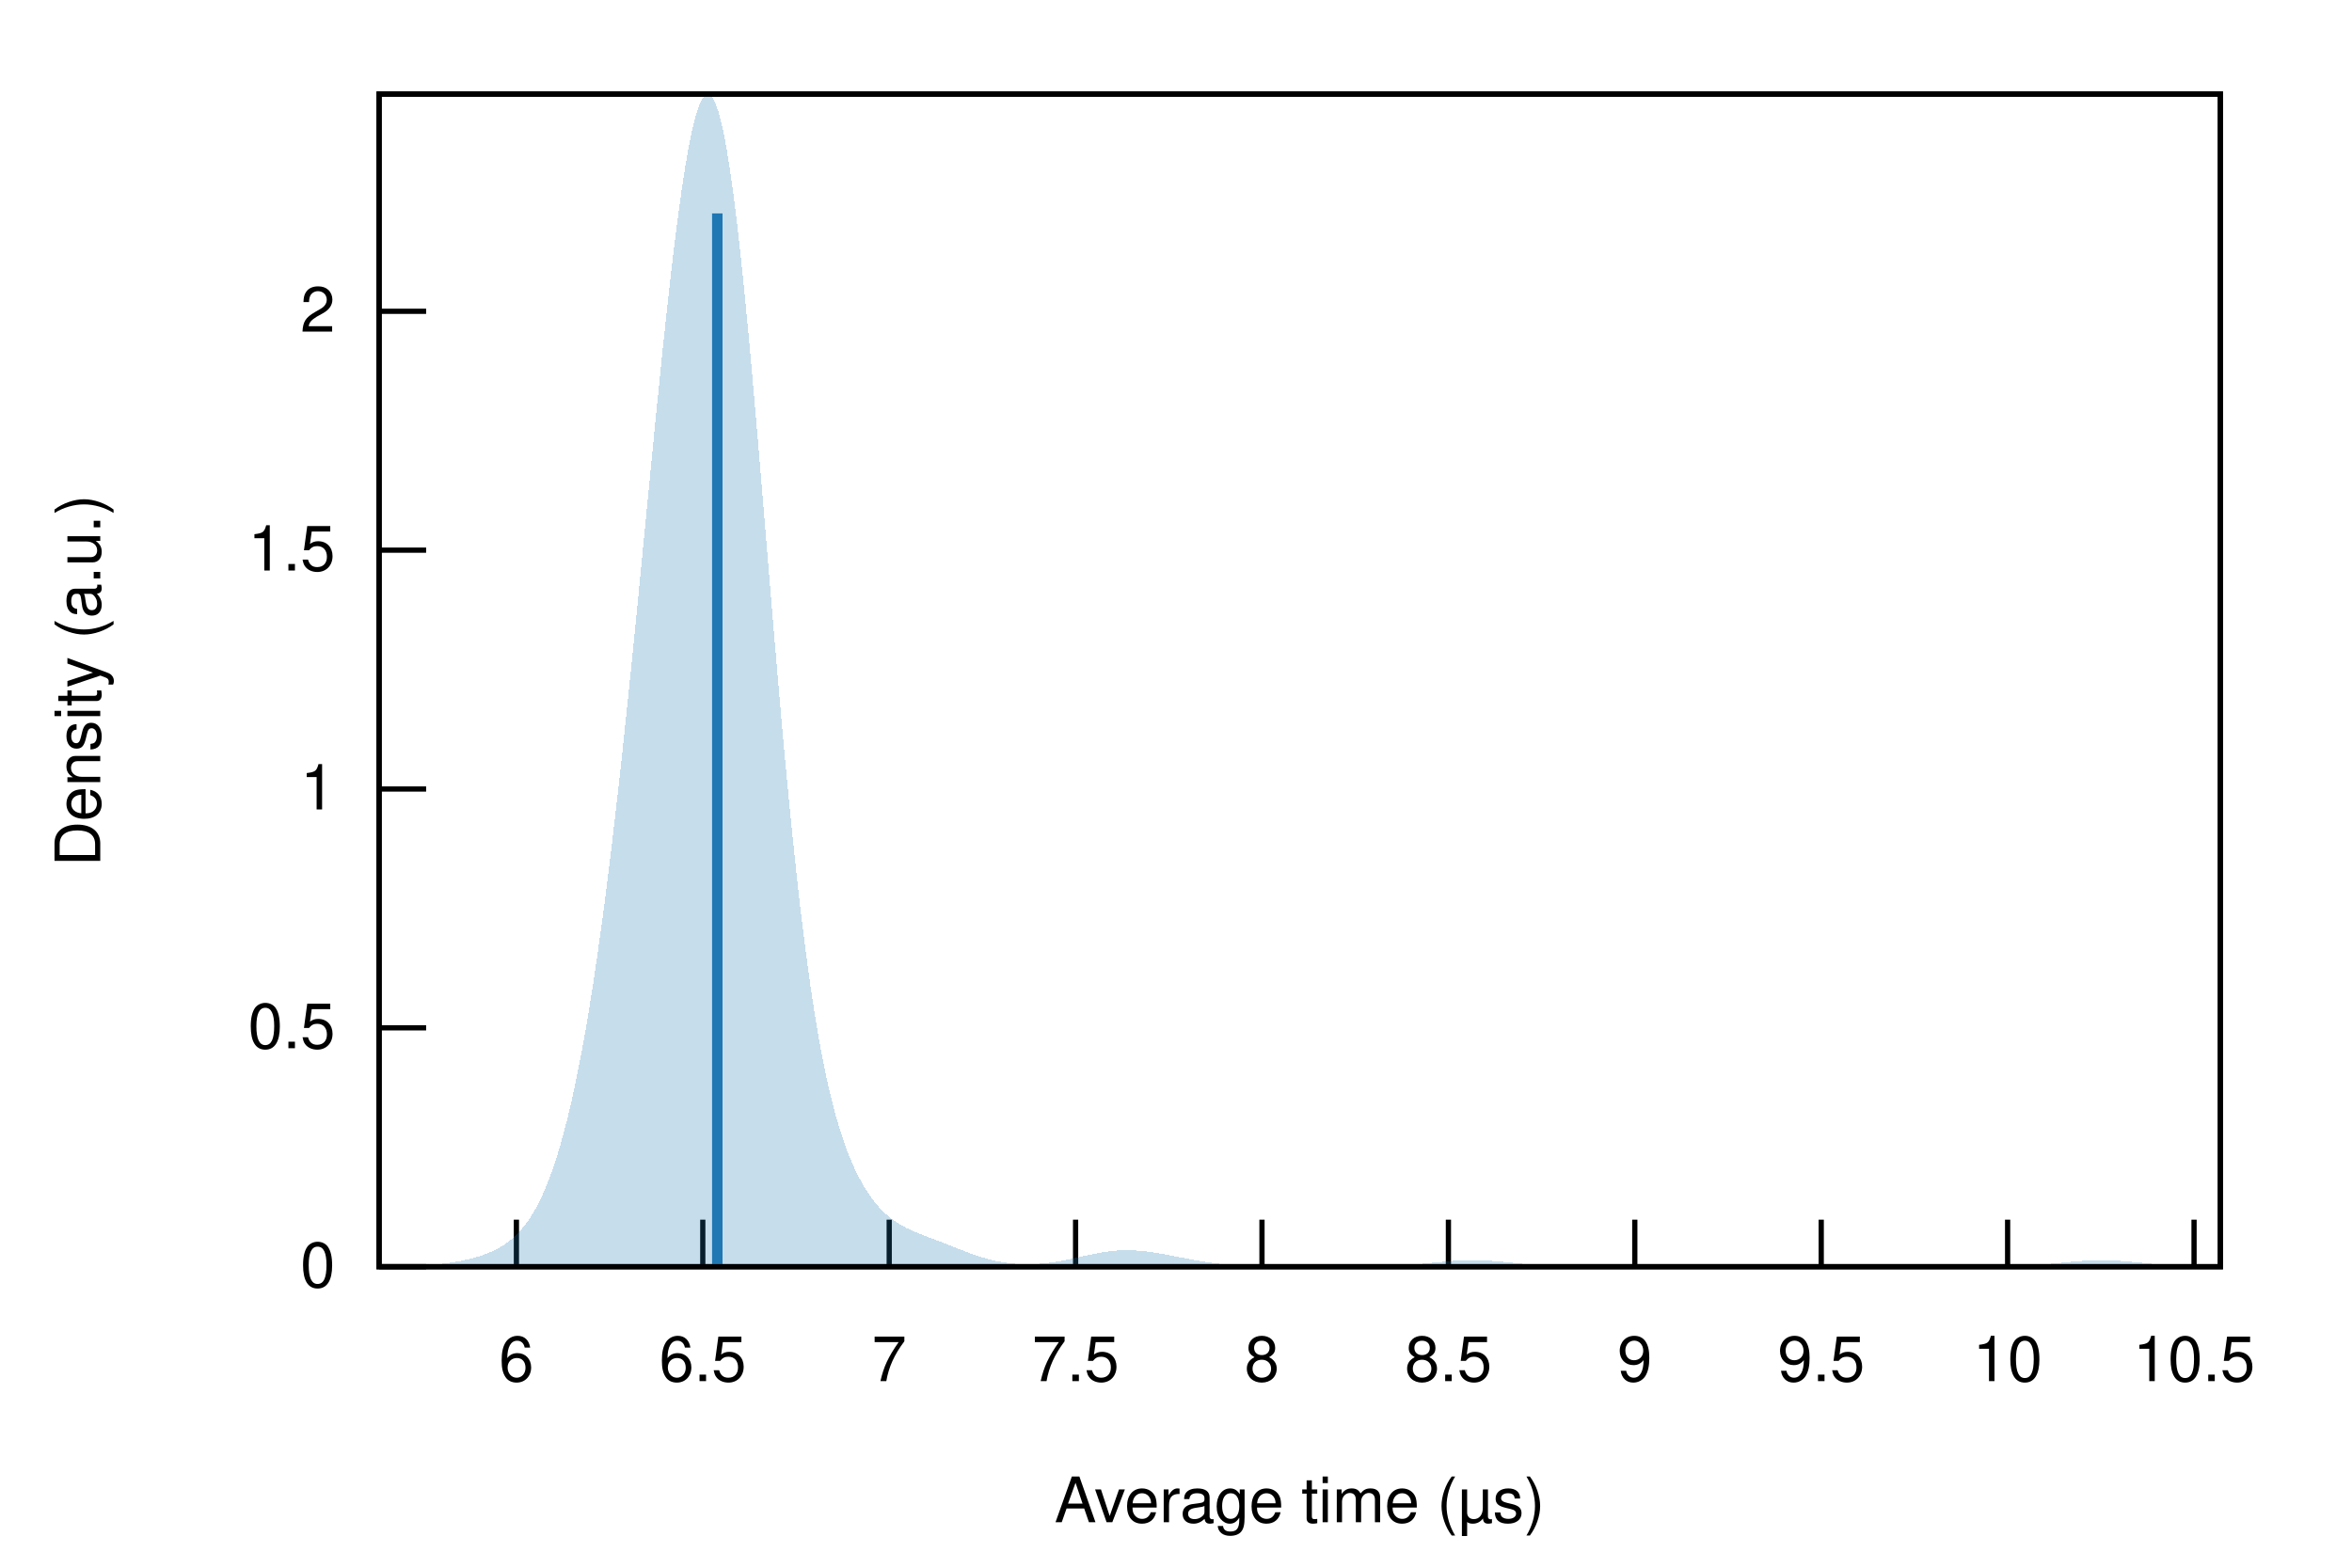
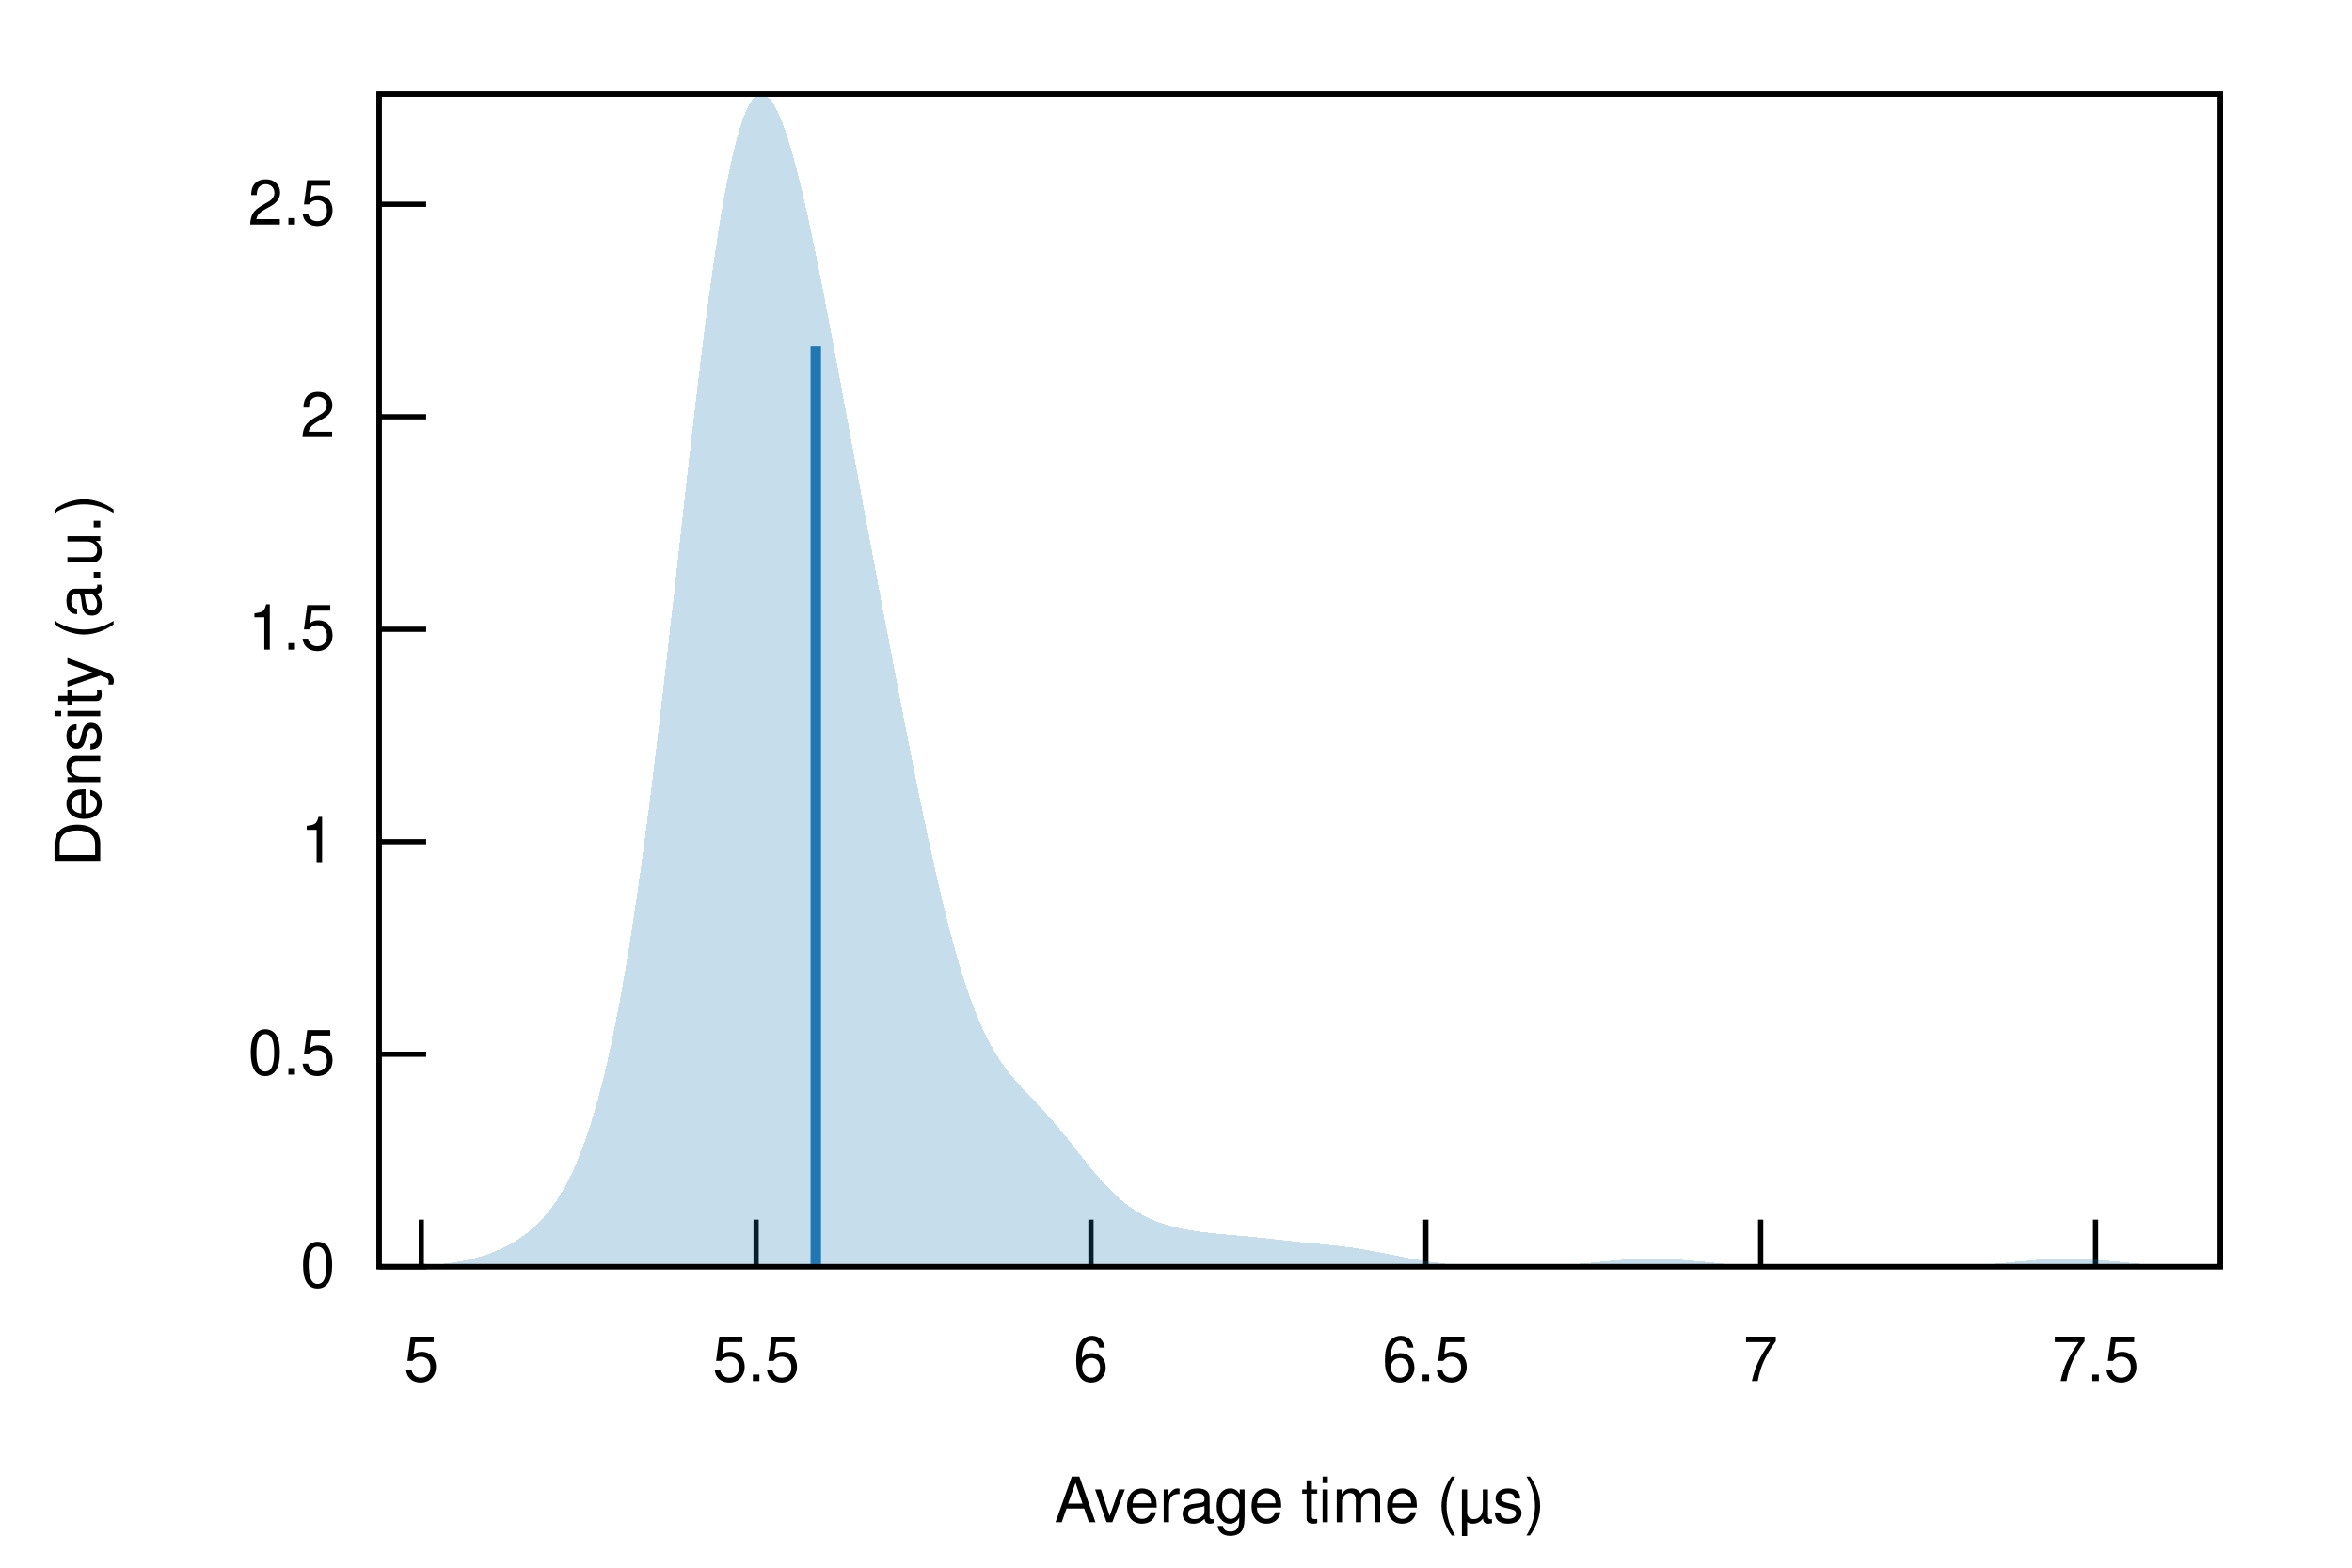
<svg xmlns="http://www.w3.org/2000/svg" xmlns:xlink="http://www.w3.org/1999/xlink" viewBox="0 0 450 300">
  <g id="gnuplot_canvas">
    <rect x="0" y="0" width="450" height="300" fill="none" />
    <defs>
      <circle id="gpDot" r="0.5" stroke-width="0.5" stroke="currentColor" />
      <path id="gpPt0" stroke-width="0.222" stroke="currentColor" d="M-1,0 h2 M0,-1 v2" />
      <path id="gpPt1" stroke-width="0.222" stroke="currentColor" d="M-1,-1 L1,1 M1,-1 L-1,1" />
      <path id="gpPt2" stroke-width="0.222" stroke="currentColor" d="M-1,0 L1,0 M0,-1 L0,1 M-1,-1 L1,1 M-1,1 L1,-1" />
      <rect id="gpPt3" stroke-width="0.222" stroke="currentColor" x="-1" y="-1" width="2" height="2" />
      <rect id="gpPt4" stroke-width="0.222" stroke="currentColor" fill="currentColor" x="-1" y="-1" width="2" height="2" />
      <circle id="gpPt5" stroke-width="0.222" stroke="currentColor" cx="0" cy="0" r="1" />
      <use xlink:href="#gpPt5" id="gpPt6" fill="currentColor" stroke="none" />
      <path id="gpPt7" stroke-width="0.222" stroke="currentColor" d="M0,-1.33 L-1.33,0.67 L1.33,0.67 z" />
      <use xlink:href="#gpPt7" id="gpPt8" fill="currentColor" stroke="none" />
      <use xlink:href="#gpPt7" id="gpPt9" stroke="currentColor" transform="rotate(180)" />
      <use xlink:href="#gpPt9" id="gpPt10" fill="currentColor" stroke="none" />
      <use xlink:href="#gpPt3" id="gpPt11" stroke="currentColor" transform="rotate(45)" />
      <use xlink:href="#gpPt11" id="gpPt12" fill="currentColor" stroke="none" />
      <path id="gpPt13" stroke-width="0.222" stroke="currentColor" d="M0,1.330 L1.265,0.411 L0.782,-1.067 L-0.782,-1.076 L-1.265,0.411 z" />
      <use xlink:href="#gpPt13" id="gpPt14" fill="currentColor" stroke="none" />
      <filter id="textbox" filterUnits="objectBoundingBox" x="0" y="0" height="1" width="1">
        <feFlood flood-color="white" flood-opacity="1" result="bgnd" />
        <feComposite in="SourceGraphic" in2="bgnd" operator="atop" />
      </filter>
      <filter id="greybox" filterUnits="objectBoundingBox" x="0" y="0" height="1" width="1">
        <feFlood flood-color="lightgrey" flood-opacity="1" result="grey" />
        <feComposite in="SourceGraphic" in2="grey" operator="atop" />
      </filter>
    </defs>
    <g fill="none" color="white" stroke="currentColor" stroke-width="1.00" stroke-linecap="butt" stroke-linejoin="miter">
</g>
    <g fill="none" color="black" stroke="currentColor" stroke-width="1.00" stroke-linecap="butt" stroke-linejoin="miter">
      <path stroke="black" d="M72.53,242.40 L81.53,242.40  " />
      <g transform="translate(64.14,246.30)" stroke="none" fill="black" font-family="Helvetica" font-size="12.00" text-anchor="end">
        <text>
          <tspan font-family="Helvetica"> 0</tspan>
        </text>
      </g>
    </g>
    <g fill="none" color="black" stroke="currentColor" stroke-width="1.00" stroke-linecap="butt" stroke-linejoin="miter">
-       <path stroke="black" d="M72.53,196.69 L81.53,196.69  " />
-       <g transform="translate(64.14,200.59)" stroke="none" fill="black" font-family="Helvetica" font-size="12.00" text-anchor="end">
+       <path stroke="black" d="M72.53,201.74 L81.53,201.74  " />
+       <g transform="translate(64.14,205.64)" stroke="none" fill="black" font-family="Helvetica" font-size="12.00" text-anchor="end">
        <text>
          <tspan font-family="Helvetica"> 0.5</tspan>
        </text>
      </g>
    </g>
    <g fill="none" color="black" stroke="currentColor" stroke-width="1.00" stroke-linecap="butt" stroke-linejoin="miter">
-       <path stroke="black" d="M72.53,150.99 L81.53,150.99  " />
-       <g transform="translate(64.14,154.89)" stroke="none" fill="black" font-family="Helvetica" font-size="12.00" text-anchor="end">
+       <path stroke="black" d="M72.53,161.08 L81.53,161.08  " />
+       <g transform="translate(64.14,164.98)" stroke="none" fill="black" font-family="Helvetica" font-size="12.00" text-anchor="end">
        <text>
          <tspan font-family="Helvetica"> 1</tspan>
        </text>
      </g>
    </g>
    <g fill="none" color="black" stroke="currentColor" stroke-width="1.00" stroke-linecap="butt" stroke-linejoin="miter">
-       <path stroke="black" d="M72.53,105.28 L81.53,105.28  " />
-       <g transform="translate(64.14,109.18)" stroke="none" fill="black" font-family="Helvetica" font-size="12.00" text-anchor="end">
+       <path stroke="black" d="M72.53,120.42 L81.53,120.42  " />
+       <g transform="translate(64.14,124.32)" stroke="none" fill="black" font-family="Helvetica" font-size="12.00" text-anchor="end">
        <text>
          <tspan font-family="Helvetica"> 1.5</tspan>
        </text>
      </g>
    </g>
    <g fill="none" color="black" stroke="currentColor" stroke-width="1.00" stroke-linecap="butt" stroke-linejoin="miter">
-       <path stroke="black" d="M72.53,59.57 L81.53,59.57  " />
-       <g transform="translate(64.14,63.47)" stroke="none" fill="black" font-family="Helvetica" font-size="12.00" text-anchor="end">
+       <path stroke="black" d="M72.53,79.75 L81.53,79.75  " />
+       <g transform="translate(64.14,83.65)" stroke="none" fill="black" font-family="Helvetica" font-size="12.00" text-anchor="end">
        <text>
          <tspan font-family="Helvetica"> 2</tspan>
        </text>
      </g>
    </g>
    <g fill="none" color="black" stroke="currentColor" stroke-width="1.00" stroke-linecap="butt" stroke-linejoin="miter">
-       <path stroke="black" d="M98.80,242.40 L98.80,233.40  " />
-       <g transform="translate(98.80,264.30)" stroke="none" fill="black" font-family="Helvetica" font-size="12.00" text-anchor="middle">
+       <path stroke="black" d="M72.53,39.09 L81.53,39.09  " />
+       <g transform="translate(64.14,42.99)" stroke="none" fill="black" font-family="Helvetica" font-size="12.00" text-anchor="end">
+         <text>
+           <tspan font-family="Helvetica"> 2.5</tspan>
+         </text>
+       </g>
+     </g>
+     <g fill="none" color="black" stroke="currentColor" stroke-width="1.00" stroke-linecap="butt" stroke-linejoin="miter">
+       <path stroke="black" d="M80.60,242.40 L80.60,233.40  " />
+       <g transform="translate(80.60,264.30)" stroke="none" fill="black" font-family="Helvetica" font-size="12.00" text-anchor="middle">
+         <text>
+           <tspan font-family="Helvetica"> 5</tspan>
+         </text>
+       </g>
+     </g>
+     <g fill="none" color="black" stroke="currentColor" stroke-width="1.00" stroke-linecap="butt" stroke-linejoin="miter">
+       <path stroke="black" d="M144.66,242.40 L144.66,233.40  " />
+       <g transform="translate(144.66,264.30)" stroke="none" fill="black" font-family="Helvetica" font-size="12.00" text-anchor="middle">
+         <text>
+           <tspan font-family="Helvetica"> 5.5</tspan>
+         </text>
+       </g>
+     </g>
+     <g fill="none" color="black" stroke="currentColor" stroke-width="1.00" stroke-linecap="butt" stroke-linejoin="miter">
+       <path stroke="black" d="M208.73,242.40 L208.73,233.40  " />
+       <g transform="translate(208.73,264.30)" stroke="none" fill="black" font-family="Helvetica" font-size="12.00" text-anchor="middle">
        <text>
          <tspan font-family="Helvetica"> 6</tspan>
        </text>
      </g>
    </g>
    <g fill="none" color="black" stroke="currentColor" stroke-width="1.00" stroke-linecap="butt" stroke-linejoin="miter">
-       <path stroke="black" d="M134.46,242.40 L134.46,233.40  " />
-       <g transform="translate(134.46,264.30)" stroke="none" fill="black" font-family="Helvetica" font-size="12.00" text-anchor="middle">
+       <path stroke="black" d="M272.80,242.40 L272.80,233.40  " />
+       <g transform="translate(272.80,264.30)" stroke="none" fill="black" font-family="Helvetica" font-size="12.00" text-anchor="middle">
        <text>
          <tspan font-family="Helvetica"> 6.5</tspan>
        </text>
      </g>
    </g>
    <g fill="none" color="black" stroke="currentColor" stroke-width="1.00" stroke-linecap="butt" stroke-linejoin="miter">
-       <path stroke="black" d="M170.13,242.40 L170.13,233.40  " />
-       <g transform="translate(170.13,264.30)" stroke="none" fill="black" font-family="Helvetica" font-size="12.00" text-anchor="middle">
+       <path stroke="black" d="M336.86,242.40 L336.86,233.40  " />
+       <g transform="translate(336.86,264.30)" stroke="none" fill="black" font-family="Helvetica" font-size="12.00" text-anchor="middle">
        <text>
          <tspan font-family="Helvetica"> 7</tspan>
        </text>
      </g>
    </g>
    <g fill="none" color="black" stroke="currentColor" stroke-width="1.00" stroke-linecap="butt" stroke-linejoin="miter">
-       <path stroke="black" d="M205.79,242.40 L205.79,233.40  " />
-       <g transform="translate(205.79,264.30)" stroke="none" fill="black" font-family="Helvetica" font-size="12.00" text-anchor="middle">
+       <path stroke="black" d="M400.93,242.40 L400.93,233.40  " />
+       <g transform="translate(400.93,264.30)" stroke="none" fill="black" font-family="Helvetica" font-size="12.00" text-anchor="middle">
        <text>
          <tspan font-family="Helvetica"> 7.5</tspan>
-         </text>
-       </g>
-     </g>
-     <g fill="none" color="black" stroke="currentColor" stroke-width="1.00" stroke-linecap="butt" stroke-linejoin="miter">
-       <path stroke="black" d="M241.45,242.40 L241.45,233.40  " />
-       <g transform="translate(241.45,264.30)" stroke="none" fill="black" font-family="Helvetica" font-size="12.00" text-anchor="middle">
-         <text>
-           <tspan font-family="Helvetica"> 8</tspan>
-         </text>
-       </g>
-     </g>
-     <g fill="none" color="black" stroke="currentColor" stroke-width="1.00" stroke-linecap="butt" stroke-linejoin="miter">
-       <path stroke="black" d="M277.12,242.40 L277.12,233.40  " />
-       <g transform="translate(277.12,264.30)" stroke="none" fill="black" font-family="Helvetica" font-size="12.00" text-anchor="middle">
-         <text>
-           <tspan font-family="Helvetica"> 8.5</tspan>
-         </text>
-       </g>
-     </g>
-     <g fill="none" color="black" stroke="currentColor" stroke-width="1.00" stroke-linecap="butt" stroke-linejoin="miter">
-       <path stroke="black" d="M312.78,242.40 L312.78,233.40  " />
-       <g transform="translate(312.78,264.30)" stroke="none" fill="black" font-family="Helvetica" font-size="12.00" text-anchor="middle">
-         <text>
-           <tspan font-family="Helvetica"> 9</tspan>
-         </text>
-       </g>
-     </g>
-     <g fill="none" color="black" stroke="currentColor" stroke-width="1.00" stroke-linecap="butt" stroke-linejoin="miter">
-       <path stroke="black" d="M348.45,242.40 L348.45,233.40  " />
-       <g transform="translate(348.45,264.30)" stroke="none" fill="black" font-family="Helvetica" font-size="12.00" text-anchor="middle">
-         <text>
-           <tspan font-family="Helvetica"> 9.5</tspan>
-         </text>
-       </g>
-     </g>
-     <g fill="none" color="black" stroke="currentColor" stroke-width="1.00" stroke-linecap="butt" stroke-linejoin="miter">
-       <path stroke="black" d="M384.11,242.40 L384.11,233.40  " />
-       <g transform="translate(384.11,264.30)" stroke="none" fill="black" font-family="Helvetica" font-size="12.00" text-anchor="middle">
-         <text>
-           <tspan font-family="Helvetica"> 10</tspan>
-         </text>
-       </g>
-     </g>
-     <g fill="none" color="black" stroke="currentColor" stroke-width="1.00" stroke-linecap="butt" stroke-linejoin="miter">
-       <path stroke="black" d="M419.78,242.40 L419.78,233.40  " />
-       <g transform="translate(419.78,264.30)" stroke="none" fill="black" font-family="Helvetica" font-size="12.00" text-anchor="middle">
-         <text>
-           <tspan font-family="Helvetica"> 10.5</tspan>
        </text>
      </g>
    </g>
    <g fill="none" color="black" stroke="currentColor" stroke-width="1.00" stroke-linecap="butt" stroke-linejoin="miter">
</g>
    <g fill="none" color="black" stroke="currentColor" stroke-width="1.00" stroke-linecap="butt" stroke-linejoin="miter">
      <path stroke="black" d="M72.53,18.01 L72.53,242.40 L424.82,242.40 L424.82,18.01 L72.53,18.01 Z  " />
    </g>
    <g fill="none" color="black" stroke="currentColor" stroke-width="1.00" stroke-linecap="butt" stroke-linejoin="miter">
</g>
    <g id="gnuplot_plot_1">
      <g fill="none" color="black" stroke="currentColor" stroke-width="1.00" stroke-linecap="butt" stroke-linejoin="miter">
        <g stroke="none" shape-rendering="crispEdges">
-           <polygon fill="rgb( 31, 120, 180)" fill-opacity="0.25" points="72.53,242.39 73.24,242.38 73.94,242.38 74.65,242.37 75.35,242.36 76.06,242.35 76.77,242.33 77.47,242.32 78.18,242.29 78.88,242.27 79.59,242.24 80.30,242.21 81.00,242.16 81.71,242.12 82.41,242.06 83.12,242.00 83.83,241.93 84.53,241.85 85.24,241.76 85.94,241.67 86.65,241.56 87.36,241.44 88.06,241.31 88.77,241.16 89.47,241.00 90.18,240.83 90.89,240.64 91.59,240.43 92.30,240.20 93.00,239.94 93.71,239.66 94.42,239.34 95.12,238.99 95.83,238.59 96.53,238.14 97.24,237.64 97.95,237.07 98.65,236.43 99.36,235.71 100.06,234.90 100.77,233.99 101.48,232.96 102.18,231.81 102.89,230.53 103.59,229.10 104.30,227.52 105.01,225.77 105.71,223.84 106.42,221.72 107.12,219.41 107.83,216.89 108.54,214.15 109.24,211.19 109.95,207.99 110.65,204.55 111.36,200.87 112.07,196.93 112.77,192.73 113.48,188.27 114.18,183.55 114.89,178.57 115.60,173.33 116.30,167.82 117.01,162.07 117.71,156.08 118.42,149.85 119.13,143.40 119.83,136.76 120.54,129.94 121.24,122.97 121.95,115.87 122.66,108.68 123.36,101.43 124.07,94.17 124.77,86.94 125.48,79.79 126.19,72.76 126.89,65.91 127.60,59.30 128.30,52.98 129.01,47.00 129.72,41.44 130.42,36.34 131.13,31.77 131.83,27.77 132.54,24.39 133.25,21.69 133.95,19.71 134.66,18.47 135.36,18.01 136.07,18.35 136.78,19.49 137.48,21.44 138.19,24.20 138.89,27.73 139.60,32.02 140.31,37.02 141.01,42.70 141.72,48.98 142.42,55.82 143.13,63.13 143.84,70.84 144.54,78.88 145.25,87.16 145.95,95.59 146.66,104.10 147.37,112.60 148.07,121.02 148.78,129.30 149.48,137.35 150.19,145.14 150.90,152.61 151.60,159.72 152.31,166.44 153.01,172.76 153.72,178.65 154.43,184.12 155.13,189.17 155.84,193.80 156.54,198.04 157.25,201.91 157.96,205.42 158.66,208.60 159.37,211.48 160.07,214.09 160.78,216.44 161.48,218.57 162.19,220.50 162.90,222.24 163.60,223.82 164.31,225.25 165.01,226.55 165.72,227.72 166.43,228.79 167.13,229.75 167.84,230.62 168.54,231.40 169.25,232.10 169.96,232.73 170.66,233.29 171.37,233.79 172.07,234.25 172.78,234.65 173.49,235.02 174.19,235.36 174.90,235.67 175.60,235.96 176.31,236.24 177.02,236.51 177.72,236.78 178.43,237.05 179.13,237.32 179.84,237.59 180.55,237.86 181.25,238.14 181.96,238.42 182.66,238.70 183.37,238.98 184.08,239.25 184.78,239.52 185.49,239.79 186.19,240.04 186.90,240.28 187.61,240.51 188.31,240.73 189.02,240.92 189.72,241.10 190.43,241.27 191.14,241.41 191.84,241.54 192.55,241.65 193.25,241.74 193.96,241.81 194.67,241.86 195.37,241.90 196.08,241.92 196.78,241.92 197.49,241.91 198.20,241.88 198.90,241.83 199.61,241.77 200.31,241.70 201.02,241.61 201.73,241.50 202.43,241.39 203.14,241.26 203.84,241.13 204.55,240.98 205.26,240.83 205.96,240.67 206.67,240.52 207.37,240.36 208.08,240.20 208.79,240.05 209.49,239.91 210.20,239.77 210.90,239.65 211.61,239.54 212.32,239.45 213.02,239.37 213.73,239.31 214.43,239.27 215.14,239.25 215.85,239.24 216.55,239.26 217.26,239.29 217.96,239.34 218.67,239.41 219.38,239.48 220.08,239.58 220.79,239.68 221.49,239.79 222.20,239.91 222.91,240.04 223.61,240.18 224.32,240.31 225.02,240.45 225.73,240.59 226.44,240.73 227.14,240.86 227.85,241.00 228.55,241.13 229.26,241.25 229.97,241.37 230.67,241.48 231.38,241.59 232.08,241.69 232.79,241.78 233.50,241.86 234.20,241.94 234.91,242.00 235.61,242.06 236.32,242.12 237.03,242.16 237.73,242.20 238.44,242.24 239.14,242.27 239.85,242.29 240.56,242.31 241.26,242.33 241.97,242.35 242.67,242.36 243.38,242.37 244.09,242.37 244.79,242.38 245.50,242.39 246.20,242.39 246.91,242.39 247.62,242.39 248.32,242.40 249.03,242.40 249.73,242.40 250.44,242.40 251.15,242.40 251.85,242.40 252.56,242.40 253.26,242.40 253.97,242.40 254.68,242.40 255.38,242.40 256.09,242.40 256.79,242.39 257.50,242.39 258.21,242.39 258.91,242.39 259.62,242.38 260.32,242.38 261.03,242.37 261.74,242.36 262.44,242.35 263.15,242.34 263.85,242.32 264.56,242.30 265.27,242.28 265.97,242.25 266.68,242.22 267.38,242.19 268.09,242.15 268.80,242.10 269.50,242.06 270.21,242.00 270.91,241.94 271.62,241.88 272.33,241.81 273.03,241.75 273.74,241.68 274.44,241.61 275.15,241.54 275.86,241.47 276.56,241.40 277.27,241.34 277.97,241.29 278.68,241.24 279.39,241.20 280.09,241.17 280.80,241.15 281.50,241.14 282.21,241.15 282.92,241.16 283.62,241.18 284.33,241.22 285.03,241.26 285.74,241.31 286.45,241.37 287.15,241.43 287.86,241.49 288.56,241.56 289.27,241.63 289.98,241.71 290.68,241.77 291.39,241.84 292.09,241.91 292.80,241.97 293.51,242.02 294.21,242.08 294.92,242.12 295.62,242.17 296.33,242.20 297.04,242.24 297.74,242.26 298.45,242.29 299.15,242.31 299.86,242.33 300.57,242.34 301.27,242.35 301.98,242.36 302.68,242.37 303.39,242.38 304.10,242.38 304.80,242.39 305.51,242.39 306.21,242.39 306.92,242.39 307.63,242.40 308.33,242.40 309.04,242.40 309.74,242.40 310.45,242.40 311.16,242.40 311.86,242.40 312.57,242.40 313.27,242.40 313.98,242.40 314.69,242.40 315.39,242.40 316.10,242.40 316.80,242.40 317.51,242.40 318.22,242.40 318.92,242.40 319.63,242.40 320.33,242.40 321.04,242.40 321.75,242.40 322.45,242.40 323.16,242.40 323.86,242.40 324.57,242.40 325.28,242.40 325.98,242.40 326.69,242.40 327.39,242.40 328.10,242.40 328.81,242.40 329.51,242.40 330.22,242.40 330.92,242.40 331.63,242.40 332.34,242.40 333.04,242.40 333.75,242.40 334.45,242.40 335.16,242.40 335.87,242.40 336.57,242.40 337.28,242.40 337.98,242.40 338.69,242.40 339.39,242.40 340.10,242.40 340.81,242.40 341.51,242.40 342.22,242.40 342.92,242.40 343.63,242.40 344.34,242.40 345.04,242.40 345.75,242.40 346.45,242.40 347.16,242.40 347.87,242.40 348.57,242.40 349.28,242.40 349.98,242.40 350.69,242.40 351.40,242.40 352.10,242.40 352.81,242.40 353.51,242.40 354.22,242.40 354.93,242.40 355.63,242.40 356.34,242.40 357.04,242.40 357.75,242.40 358.46,242.40 359.16,242.40 359.87,242.40 360.57,242.40 361.28,242.40 361.99,242.40 362.69,242.40 363.40,242.40 364.10,242.40 364.81,242.40 365.52,242.40 366.22,242.40 366.93,242.40 367.63,242.40 368.34,242.40 369.05,242.40 369.75,242.40 370.46,242.40 371.16,242.40 371.87,242.40 372.58,242.40 373.28,242.40 373.99,242.40 374.69,242.40 375.40,242.40 376.11,242.40 376.81,242.39 377.52,242.39 378.22,242.39 378.93,242.39 379.64,242.38 380.34,242.38 381.05,242.37 381.75,242.36 382.46,242.35 383.17,242.34 383.87,242.33 384.58,242.31 385.28,242.29 385.99,242.27 386.70,242.24 387.40,242.20 388.11,242.17 388.81,242.12 389.52,242.08 390.23,242.03 390.93,241.97 391.64,241.91 392.34,241.84 393.05,241.78 393.76,241.71 394.46,241.64 395.17,241.57 395.87,241.50 396.58,241.43 397.29,241.37 397.99,241.31 398.70,241.26 399.40,241.22 400.11,241.18 400.82,241.16 401.52,241.15 402.23,241.14 402.93,241.15 403.64,241.17 404.35,241.20 405.05,241.24 405.76,241.29 406.46,241.34 407.17,241.40 407.88,241.47 408.58,241.53 409.29,241.60 409.99,241.67 410.70,241.74 411.41,241.81 412.11,241.88 412.82,241.94 413.52,242.00 414.23,242.05 414.94,242.10 415.64,242.15 416.35,242.19 417.05,242.22 417.76,242.25 418.47,242.28 419.17,242.30 419.88,242.32 420.58,242.34 421.29,242.35 422.00,242.36 422.70,242.37 423.41,242.38 424.11,242.38 424.82,242.39 424.82,242.40 424.11,242.40 423.41,242.40 422.70,242.40 422.00,242.40 421.29,242.40 420.58,242.40 419.88,242.40 419.17,242.40 418.47,242.40 417.76,242.40 417.05,242.40 416.35,242.40 415.64,242.40 414.94,242.40 414.23,242.40 413.52,242.40 412.82,242.40 412.11,242.40 411.41,242.40 410.70,242.40 409.99,242.40 409.29,242.40 408.58,242.40 407.88,242.40 407.17,242.40 406.46,242.40 405.76,242.40 405.05,242.40 404.35,242.40 403.64,242.40 402.93,242.40 402.23,242.40 401.52,242.40 400.82,242.40 400.11,242.40 399.40,242.40 398.70,242.40 397.99,242.40 397.29,242.40 396.58,242.40 395.87,242.40 395.17,242.40 394.46,242.40 393.76,242.40 393.05,242.40 392.34,242.40 391.64,242.40 390.93,242.40 390.23,242.40 389.52,242.40 388.81,242.40 388.11,242.40 387.40,242.40 386.70,242.40 385.99,242.40 385.28,242.40 384.58,242.40 383.87,242.40 383.17,242.40 382.46,242.40 381.75,242.40 381.05,242.40 380.34,242.40 379.64,242.40 378.93,242.40 378.22,242.40 377.52,242.40 376.81,242.40 376.11,242.40 375.40,242.40 374.69,242.40 373.99,242.40 373.28,242.40 372.58,242.40 371.87,242.40 371.16,242.40 370.46,242.40 369.75,242.40 369.05,242.40 368.34,242.40 367.63,242.40 366.93,242.40 366.22,242.40 365.52,242.40 364.81,242.40 364.10,242.40 363.40,242.40 362.69,242.40 361.99,242.40 361.28,242.40 360.57,242.40 359.87,242.40 359.16,242.40 358.46,242.40 357.75,242.40 357.04,242.40 356.34,242.40 355.63,242.40 354.93,242.40 354.22,242.40 353.51,242.40 352.81,242.40 352.10,242.40 351.40,242.40 350.69,242.40 349.98,242.40 349.28,242.40 348.57,242.40 347.87,242.40 347.16,242.40 346.45,242.40 345.75,242.40 345.04,242.40 344.34,242.40 343.63,242.40 342.92,242.40 342.22,242.40 341.51,242.40 340.81,242.40 340.10,242.40 339.39,242.40 338.69,242.40 337.98,242.40 337.28,242.40 336.57,242.40 335.87,242.40 335.16,242.40 334.45,242.40 333.75,242.40 333.04,242.40 332.34,242.40 331.63,242.40 330.92,242.40 330.22,242.40 329.51,242.40 328.81,242.40 328.10,242.40 327.39,242.40 326.69,242.40 325.98,242.40 325.28,242.40 324.57,242.40 323.86,242.40 323.16,242.40 322.45,242.40 321.75,242.40 321.04,242.40 320.33,242.40 319.63,242.40 318.92,242.40 318.22,242.40 317.51,242.40 316.80,242.40 316.10,242.40 315.39,242.40 314.69,242.40 313.98,242.40 313.27,242.40 312.57,242.40 311.86,242.40 311.16,242.40 310.45,242.40 309.74,242.40 309.04,242.40 308.33,242.40 307.63,242.40 306.92,242.40 306.21,242.40 305.51,242.40 304.80,242.40 304.10,242.40 303.39,242.40 302.68,242.40 301.98,242.40 301.27,242.40 300.57,242.40 299.86,242.40 299.15,242.40 298.45,242.40 297.74,242.40 297.04,242.40 296.33,242.40 295.62,242.40 294.92,242.40 294.21,242.40 293.51,242.40 292.80,242.40 292.09,242.40 291.39,242.40 290.68,242.40 289.98,242.40 289.27,242.40 288.56,242.40 287.86,242.40 287.15,242.40 286.45,242.40 285.74,242.40 285.03,242.40 284.33,242.40 283.62,242.40 282.92,242.40 282.21,242.40 281.50,242.40 280.80,242.40 280.09,242.40 279.39,242.40 278.68,242.40 277.97,242.40 277.27,242.40 276.56,242.40 275.86,242.40 275.15,242.40 274.44,242.40 273.74,242.40 273.03,242.40 272.33,242.40 271.62,242.40 270.91,242.40 270.21,242.40 269.50,242.40 268.80,242.40 268.09,242.40 267.38,242.40 266.68,242.40 265.97,242.40 265.27,242.40 264.56,242.40 263.85,242.40 263.15,242.40 262.44,242.40 261.74,242.40 261.03,242.40 260.32,242.40 259.62,242.40 258.91,242.40 258.21,242.40 257.50,242.40 256.79,242.40 256.09,242.40 255.38,242.40 254.68,242.40 253.97,242.40 253.26,242.40 252.56,242.40 251.85,242.40 251.15,242.40 250.44,242.40 249.73,242.40 249.03,242.40 248.32,242.40 247.62,242.40 246.91,242.40 246.20,242.40 245.50,242.40 244.79,242.40 244.09,242.40 243.38,242.40 242.67,242.40 241.97,242.40 241.26,242.40 240.56,242.40 239.85,242.40 239.14,242.40 238.44,242.40 237.73,242.40 237.03,242.40 236.32,242.40 235.61,242.40 234.91,242.40 234.20,242.40 233.50,242.40 232.79,242.40 232.08,242.40 231.38,242.40 230.67,242.40 229.97,242.40 229.26,242.40 228.55,242.40 227.85,242.40 227.14,242.40 226.44,242.40 225.73,242.40 225.02,242.40 224.32,242.40 223.61,242.40 222.91,242.40 222.20,242.40 221.49,242.40 220.79,242.40 220.08,242.40 219.38,242.40 218.67,242.40 217.96,242.40 217.26,242.40 216.55,242.40 215.85,242.40 215.14,242.40 214.43,242.40 213.73,242.40 213.02,242.40 212.32,242.40 211.61,242.40 210.90,242.40 210.20,242.40 209.49,242.40 208.79,242.40 208.08,242.40 207.37,242.40 206.67,242.40 205.96,242.40 205.26,242.40 204.55,242.40 203.84,242.40 203.14,242.40 202.43,242.40 201.73,242.40 201.02,242.40 200.31,242.40 199.61,242.40 198.90,242.40 198.20,242.40 197.49,242.40 196.78,242.40 196.08,242.40 195.37,242.40 194.67,242.40 193.96,242.40 193.25,242.40 192.55,242.40 191.84,242.40 191.14,242.40 190.43,242.40 189.72,242.40 189.02,242.40 188.31,242.40 187.61,242.40 186.90,242.40 186.19,242.40 185.49,242.40 184.78,242.40 184.08,242.40 183.37,242.40 182.66,242.40 181.96,242.40 181.25,242.40 180.55,242.40 179.84,242.40 179.13,242.40 178.43,242.40 177.72,242.40 177.02,242.40 176.31,242.40 175.60,242.40 174.90,242.40 174.19,242.40 173.49,242.40 172.78,242.40 172.07,242.40 171.37,242.40 170.66,242.40 169.96,242.40 169.25,242.40 168.54,242.40 167.84,242.40 167.13,242.40 166.43,242.40 165.72,242.40 165.01,242.40 164.31,242.40 163.60,242.40 162.90,242.40 162.19,242.40 161.48,242.40 160.78,242.40 160.07,242.40 159.37,242.40 158.66,242.40 157.96,242.40 157.25,242.40 156.54,242.40 155.84,242.40 155.13,242.40 154.43,242.40 153.72,242.40 153.01,242.40 152.31,242.40 151.60,242.40 150.90,242.40 150.19,242.40 149.48,242.40 148.78,242.40 148.07,242.40 147.37,242.40 146.66,242.40 145.95,242.40 145.25,242.40 144.54,242.40 143.84,242.40 143.13,242.40 142.42,242.40 141.72,242.40 141.01,242.40 140.31,242.40 139.60,242.40 138.89,242.40 138.19,242.40 137.48,242.40 136.78,242.40 136.07,242.40 135.36,242.40 134.66,242.40 133.95,242.40 133.25,242.40 132.54,242.40 131.83,242.40 131.13,242.40 130.42,242.40 129.72,242.40 129.01,242.40 128.30,242.40 127.60,242.40 126.89,242.40 126.19,242.40 125.48,242.40 124.77,242.40 124.07,242.40 123.36,242.40 122.66,242.40 121.95,242.40 121.24,242.40 120.54,242.40 119.83,242.40 119.13,242.40 118.42,242.40 117.71,242.40 117.01,242.40 116.30,242.40 115.60,242.40 114.89,242.40 114.18,242.40 113.48,242.40 112.77,242.40 112.07,242.40 111.36,242.40 110.65,242.40 109.95,242.40 109.24,242.40 108.54,242.40 107.83,242.40 107.12,242.40 106.42,242.40 105.71,242.40 105.01,242.40 104.30,242.40 103.59,242.40 102.89,242.40 102.18,242.40 101.48,242.40 100.77,242.40 100.06,242.40 99.36,242.40 98.65,242.40 97.95,242.40 97.24,242.40 96.53,242.40 95.83,242.40 95.12,242.40 94.42,242.40 93.71,242.40 93.00,242.40 92.30,242.40 91.59,242.40 90.89,242.40 90.18,242.40 89.47,242.40 88.77,242.40 88.06,242.40 87.36,242.40 86.65,242.40 85.94,242.40 85.24,242.40 84.53,242.40 83.83,242.40 83.12,242.40 82.41,242.40 81.71,242.40 81.00,242.40 80.30,242.40 79.59,242.40 78.88,242.40 78.18,242.40 77.47,242.40 76.77,242.40 76.06,242.40 75.35,242.40 74.65,242.40 73.94,242.40 73.24,242.40 72.53,242.40 " />
+           <polygon fill="rgb( 31, 120, 180)" fill-opacity="0.25" points="72.53,242.38 73.24,242.37 73.94,242.37 74.65,242.36 75.35,242.35 76.06,242.34 76.77,242.32 77.47,242.30 78.18,242.28 78.88,242.26 79.59,242.23 80.30,242.20 81.00,242.17 81.71,242.12 82.41,242.07 83.12,242.02 83.83,241.96 84.53,241.88 85.24,241.80 85.94,241.71 86.65,241.61 87.36,241.50 88.06,241.38 88.77,241.24 89.47,241.09 90.18,240.93 90.89,240.75 91.59,240.55 92.30,240.34 93.00,240.11 93.71,239.86 94.42,239.59 95.12,239.30 95.83,238.99 96.53,238.66 97.24,238.29 97.95,237.90 98.65,237.48 99.36,237.03 100.06,236.54 100.77,236.02 101.48,235.44 102.18,234.83 102.89,234.16 103.59,233.43 104.30,232.64 105.01,231.79 105.71,230.86 106.42,229.85 107.12,228.75 107.83,227.55 108.54,226.26 109.24,224.85 109.95,223.32 110.65,221.66 111.36,219.86 112.07,217.92 112.77,215.82 113.48,213.56 114.18,211.12 114.89,208.50 115.60,205.69 116.30,202.68 117.01,199.47 117.71,196.04 118.42,192.40 119.13,188.53 119.83,184.44 120.54,180.12 121.24,175.58 121.95,170.81 122.66,165.83 123.36,160.63 124.07,155.24 124.77,149.65 125.48,143.90 126.19,137.98 126.89,131.93 127.60,125.76 128.30,119.51 129.01,113.19 129.72,106.84 130.42,100.49 131.13,94.17 131.83,87.91 132.54,81.75 133.25,75.72 133.95,69.85 134.66,64.18 135.36,58.73 136.07,53.54 136.78,48.63 137.48,44.03 138.19,39.77 138.89,35.85 139.60,32.30 140.31,29.14 141.01,26.36 141.72,23.98 142.42,22.00 143.13,20.42 143.84,19.24 144.54,18.45 145.25,18.04 145.95,18.01 146.66,18.34 147.37,19.02 148.07,20.02 148.78,21.34 149.48,22.96 150.19,24.85 150.90,26.99 151.60,29.37 152.31,31.97 153.01,34.75 153.72,37.72 154.43,40.84 155.13,44.09 155.84,47.46 156.54,50.93 157.25,54.49 157.96,58.11 158.66,61.79 159.37,65.52 160.07,69.27 160.78,73.05 161.48,76.85 162.19,80.65 162.90,84.45 163.60,88.25 164.31,92.05 165.01,95.83 165.72,99.61 166.43,103.38 167.13,107.13 167.84,110.87 168.54,114.61 169.25,118.32 169.96,122.03 170.66,125.72 171.37,129.40 172.07,133.05 172.78,136.69 173.49,140.29 174.19,143.87 174.90,147.40 175.60,150.89 176.31,154.33 177.02,157.71 177.72,161.01 178.43,164.24 179.13,167.39 179.84,170.43 180.55,173.38 181.25,176.21 181.96,178.93 182.66,181.52 183.37,183.99 184.08,186.32 184.78,188.52 185.49,190.58 186.19,192.51 186.90,194.31 187.61,195.98 188.31,197.52 189.02,198.95 189.72,200.27 190.43,201.49 191.14,202.61 191.84,203.65 192.55,204.62 193.25,205.53 193.96,206.38 194.67,207.19 195.37,207.97 196.08,208.73 196.78,209.48 197.49,210.22 198.20,210.97 198.90,211.72 199.61,212.48 200.31,213.26 201.02,214.06 201.73,214.88 202.43,215.71 203.14,216.56 203.84,217.43 204.55,218.31 205.26,219.20 205.96,220.10 206.67,220.99 207.37,221.88 208.08,222.76 208.79,223.62 209.49,224.47 210.20,225.30 210.90,226.09 211.61,226.86 212.32,227.59 213.02,228.29 213.73,228.95 214.43,229.58 215.14,230.16 215.85,230.71 216.55,231.21 217.26,231.69 217.96,232.12 218.67,232.52 219.38,232.89 220.08,233.22 220.79,233.53 221.49,233.81 222.20,234.07 222.91,234.30 223.61,234.52 224.32,234.71 225.02,234.89 225.73,235.05 226.44,235.19 227.14,235.33 227.85,235.45 228.55,235.56 229.26,235.66 229.97,235.75 230.67,235.84 231.38,235.92 232.08,235.99 232.79,236.07 233.50,236.13 234.20,236.20 234.91,236.26 235.61,236.32 236.32,236.39 237.03,236.45 237.73,236.51 238.44,236.58 239.14,236.65 239.85,236.72 240.56,236.79 241.26,236.86 241.97,236.94 242.67,237.01 243.38,237.09 244.09,237.17 244.79,237.25 245.50,237.33 246.20,237.40 246.91,237.48 247.62,237.56 248.32,237.63 249.03,237.71 249.73,237.78 250.44,237.85 251.15,237.92 251.85,237.99 252.56,238.06 253.26,238.13 253.97,238.20 254.68,238.27 255.38,238.35 256.09,238.43 256.79,238.51 257.50,238.60 258.21,238.69 258.91,238.79 259.62,238.90 260.32,239.01 261.03,239.12 261.74,239.24 262.44,239.37 263.15,239.50 263.85,239.64 264.56,239.77 265.27,239.91 265.97,240.06 266.68,240.20 267.38,240.34 268.09,240.48 268.80,240.62 269.50,240.76 270.21,240.89 270.91,241.02 271.62,241.14 272.33,241.26 273.03,241.37 273.74,241.48 274.44,241.57 275.15,241.67 275.86,241.75 276.56,241.83 277.27,241.90 277.97,241.96 278.68,242.02 279.39,242.07 280.09,242.11 280.80,242.15 281.50,242.19 282.21,242.22 282.92,242.25 283.62,242.27 284.33,242.29 285.03,242.30 285.74,242.32 286.45,242.33 287.15,242.33 287.86,242.34 288.56,242.34 289.27,242.34 289.98,242.34 290.68,242.33 291.39,242.32 292.09,242.31 292.80,242.30 293.51,242.29 294.21,242.27 294.92,242.25 295.62,242.22 296.33,242.20 297.04,242.17 297.74,242.13 298.45,242.10 299.15,242.05 299.86,242.01 300.57,241.96 301.27,241.91 301.98,241.85 302.68,241.79 303.39,241.73 304.10,241.67 304.80,241.60 305.51,241.53 306.21,241.47 306.92,241.40 307.63,241.33 308.33,241.26 309.04,241.20 309.74,241.14 310.45,241.08 311.16,241.03 311.86,240.98 312.57,240.94 313.27,240.90 313.98,240.87 314.69,240.85 315.39,240.84 316.10,240.84 316.80,240.84 317.51,240.85 318.22,240.87 318.92,240.90 319.63,240.94 320.33,240.98 321.04,241.02 321.75,241.08 322.45,241.14 323.16,241.20 323.86,241.26 324.57,241.33 325.28,241.40 325.98,241.46 326.69,241.53 327.39,241.60 328.10,241.67 328.81,241.73 329.51,241.79 330.22,241.85 330.92,241.91 331.63,241.96 332.34,242.01 333.04,242.05 333.75,242.10 334.45,242.13 335.16,242.17 335.87,242.20 336.57,242.23 337.28,242.25 337.98,242.27 338.69,242.29 339.39,242.31 340.10,242.32 340.81,242.34 341.51,242.35 342.22,242.36 342.92,242.36 343.63,242.37 344.34,242.38 345.04,242.38 345.75,242.38 346.45,242.39 347.16,242.39 347.87,242.39 348.57,242.39 349.28,242.40 349.98,242.40 350.69,242.40 351.40,242.40 352.10,242.40 352.81,242.40 353.51,242.40 354.22,242.40 354.93,242.40 355.63,242.40 356.34,242.40 357.04,242.40 357.75,242.40 358.46,242.40 359.16,242.40 359.87,242.40 360.57,242.40 361.28,242.40 361.99,242.40 362.69,242.39 363.40,242.39 364.10,242.39 364.81,242.39 365.52,242.39 366.22,242.38 366.93,242.38 367.63,242.37 368.34,242.37 369.05,242.36 369.75,242.35 370.46,242.34 371.16,242.33 371.87,242.32 372.58,242.30 373.28,242.29 373.99,242.27 374.69,242.24 375.40,242.22 376.11,242.19 376.81,242.15 377.52,242.12 378.22,242.08 378.93,242.04 379.64,241.99 380.34,241.94 381.05,241.89 381.75,241.83 382.46,241.77 383.17,241.70 383.87,241.64 384.58,241.57 385.28,241.50 385.99,241.44 386.70,241.37 387.40,241.30 388.11,241.23 388.81,241.17 389.52,241.11 390.23,241.06 390.93,241.00 391.64,240.96 392.34,240.92 393.05,240.89 393.76,240.86 394.46,240.85 395.17,240.84 395.87,240.84 396.58,240.84 397.29,240.86 397.99,240.88 398.70,240.91 399.40,240.95 400.11,241.00 400.82,241.05 401.52,241.10 402.23,241.16 402.93,241.22 403.64,241.29 404.35,241.36 405.05,241.42 405.76,241.49 406.46,241.56 407.17,241.63 407.88,241.69 408.58,241.76 409.29,241.82 409.99,241.88 410.70,241.93 411.41,241.98 412.11,242.03 412.82,242.07 413.52,242.11 414.23,242.15 414.94,242.18 415.64,242.21 416.35,242.24 417.05,242.26 417.76,242.28 418.47,242.30 419.17,242.32 419.88,242.33 420.58,242.34 421.29,242.35 422.00,242.36 422.70,242.37 423.41,242.37 424.11,242.38 424.82,242.38 424.82,242.40 424.11,242.40 423.41,242.40 422.70,242.40 422.00,242.40 421.29,242.40 420.58,242.40 419.88,242.40 419.17,242.40 418.47,242.40 417.76,242.40 417.05,242.40 416.35,242.40 415.64,242.40 414.94,242.40 414.23,242.40 413.52,242.40 412.82,242.40 412.11,242.40 411.41,242.40 410.70,242.40 409.99,242.40 409.29,242.40 408.58,242.40 407.88,242.40 407.17,242.40 406.46,242.40 405.76,242.40 405.05,242.40 404.35,242.40 403.64,242.40 402.93,242.40 402.23,242.40 401.52,242.40 400.82,242.40 400.11,242.40 399.40,242.40 398.70,242.40 397.99,242.40 397.29,242.40 396.58,242.40 395.87,242.40 395.17,242.40 394.46,242.40 393.76,242.40 393.05,242.40 392.34,242.40 391.64,242.40 390.93,242.40 390.23,242.40 389.52,242.40 388.81,242.40 388.11,242.40 387.40,242.40 386.70,242.40 385.99,242.40 385.28,242.40 384.58,242.40 383.87,242.40 383.17,242.40 382.46,242.40 381.75,242.40 381.05,242.40 380.34,242.40 379.64,242.40 378.93,242.40 378.22,242.40 377.52,242.40 376.81,242.40 376.11,242.40 375.40,242.40 374.69,242.40 373.99,242.40 373.28,242.40 372.58,242.40 371.87,242.40 371.16,242.40 370.46,242.40 369.75,242.40 369.05,242.40 368.34,242.40 367.63,242.40 366.93,242.40 366.22,242.40 365.52,242.40 364.81,242.40 364.10,242.40 363.40,242.40 362.69,242.40 361.99,242.40 361.28,242.40 360.57,242.40 359.87,242.40 359.16,242.40 358.46,242.40 357.75,242.40 357.04,242.40 356.34,242.40 355.63,242.40 354.93,242.40 354.22,242.40 353.51,242.40 352.81,242.40 352.10,242.40 351.40,242.40 350.69,242.40 349.98,242.40 349.28,242.40 348.57,242.40 347.87,242.40 347.16,242.40 346.45,242.40 345.75,242.40 345.04,242.40 344.34,242.40 343.63,242.40 342.92,242.40 342.22,242.40 341.51,242.40 340.81,242.40 340.10,242.40 339.39,242.40 338.69,242.40 337.98,242.40 337.28,242.40 336.57,242.40 335.87,242.40 335.16,242.40 334.45,242.40 333.75,242.40 333.04,242.40 332.34,242.40 331.63,242.40 330.92,242.40 330.22,242.40 329.51,242.40 328.81,242.40 328.10,242.40 327.39,242.40 326.69,242.40 325.98,242.40 325.28,242.40 324.57,242.40 323.86,242.40 323.16,242.40 322.45,242.40 321.75,242.40 321.04,242.40 320.33,242.40 319.63,242.40 318.92,242.40 318.22,242.40 317.51,242.40 316.80,242.40 316.10,242.40 315.39,242.40 314.69,242.40 313.98,242.40 313.27,242.40 312.57,242.40 311.86,242.40 311.16,242.40 310.45,242.40 309.74,242.40 309.04,242.40 308.33,242.40 307.63,242.40 306.92,242.40 306.21,242.40 305.51,242.40 304.80,242.40 304.10,242.40 303.39,242.40 302.68,242.40 301.98,242.40 301.27,242.40 300.57,242.40 299.86,242.40 299.15,242.40 298.45,242.40 297.74,242.40 297.04,242.40 296.33,242.40 295.62,242.40 294.92,242.40 294.21,242.40 293.51,242.40 292.80,242.40 292.09,242.40 291.39,242.40 290.68,242.40 289.98,242.40 289.27,242.40 288.56,242.40 287.86,242.40 287.15,242.40 286.45,242.40 285.74,242.40 285.03,242.40 284.33,242.40 283.62,242.40 282.92,242.40 282.21,242.40 281.50,242.40 280.80,242.40 280.09,242.40 279.39,242.40 278.68,242.40 277.97,242.40 277.27,242.40 276.56,242.40 275.86,242.40 275.15,242.40 274.44,242.40 273.74,242.40 273.03,242.40 272.33,242.40 271.62,242.40 270.91,242.40 270.21,242.40 269.50,242.40 268.80,242.40 268.09,242.40 267.38,242.40 266.68,242.40 265.97,242.40 265.27,242.40 264.56,242.40 263.85,242.40 263.15,242.40 262.44,242.40 261.74,242.40 261.03,242.40 260.32,242.40 259.62,242.40 258.91,242.40 258.21,242.40 257.50,242.40 256.79,242.40 256.09,242.40 255.38,242.40 254.68,242.40 253.97,242.40 253.26,242.40 252.56,242.40 251.85,242.40 251.15,242.40 250.44,242.40 249.73,242.40 249.03,242.40 248.32,242.40 247.62,242.40 246.91,242.40 246.20,242.40 245.50,242.40 244.79,242.40 244.09,242.40 243.38,242.40 242.67,242.40 241.97,242.40 241.26,242.40 240.56,242.40 239.85,242.40 239.14,242.40 238.44,242.40 237.73,242.40 237.03,242.40 236.32,242.40 235.61,242.40 234.91,242.40 234.20,242.40 233.50,242.40 232.79,242.40 232.08,242.40 231.38,242.40 230.67,242.40 229.97,242.40 229.26,242.40 228.55,242.40 227.85,242.40 227.14,242.40 226.44,242.40 225.73,242.40 225.02,242.40 224.32,242.40 223.61,242.40 222.91,242.40 222.20,242.40 221.49,242.40 220.79,242.40 220.08,242.40 219.38,242.40 218.67,242.40 217.96,242.40 217.26,242.40 216.55,242.40 215.85,242.40 215.14,242.40 214.43,242.40 213.73,242.40 213.02,242.40 212.32,242.40 211.61,242.40 210.90,242.40 210.20,242.40 209.49,242.40 208.79,242.40 208.08,242.40 207.37,242.40 206.67,242.40 205.96,242.40 205.26,242.40 204.55,242.40 203.84,242.40 203.14,242.40 202.43,242.40 201.73,242.40 201.02,242.40 200.31,242.40 199.61,242.40 198.90,242.40 198.20,242.40 197.49,242.40 196.78,242.40 196.08,242.40 195.37,242.40 194.67,242.40 193.96,242.40 193.25,242.40 192.55,242.40 191.84,242.40 191.14,242.40 190.43,242.40 189.72,242.40 189.02,242.40 188.31,242.40 187.61,242.40 186.90,242.40 186.19,242.40 185.49,242.40 184.78,242.40 184.08,242.40 183.37,242.40 182.66,242.40 181.96,242.40 181.25,242.40 180.55,242.40 179.84,242.40 179.13,242.40 178.43,242.40 177.72,242.40 177.02,242.40 176.31,242.40 175.60,242.40 174.90,242.40 174.19,242.40 173.49,242.40 172.78,242.40 172.07,242.40 171.37,242.40 170.66,242.40 169.96,242.40 169.25,242.40 168.54,242.40 167.84,242.40 167.13,242.40 166.43,242.40 165.72,242.40 165.01,242.40 164.31,242.40 163.60,242.40 162.90,242.40 162.19,242.40 161.48,242.40 160.78,242.40 160.07,242.40 159.37,242.40 158.66,242.40 157.96,242.40 157.25,242.40 156.54,242.40 155.84,242.40 155.13,242.40 154.43,242.40 153.72,242.40 153.01,242.40 152.31,242.40 151.60,242.40 150.90,242.40 150.19,242.40 149.48,242.40 148.78,242.40 148.07,242.40 147.37,242.40 146.66,242.40 145.95,242.40 145.25,242.40 144.54,242.40 143.84,242.40 143.13,242.40 142.42,242.40 141.72,242.40 141.01,242.40 140.31,242.40 139.60,242.40 138.89,242.40 138.19,242.40 137.48,242.40 136.78,242.40 136.07,242.40 135.36,242.40 134.66,242.40 133.95,242.40 133.25,242.40 132.54,242.40 131.83,242.40 131.13,242.40 130.42,242.40 129.72,242.40 129.01,242.40 128.30,242.40 127.60,242.40 126.89,242.40 126.19,242.40 125.48,242.40 124.77,242.40 124.07,242.40 123.36,242.40 122.66,242.40 121.95,242.40 121.24,242.40 120.54,242.40 119.83,242.40 119.13,242.40 118.42,242.40 117.71,242.40 117.01,242.40 116.30,242.40 115.60,242.40 114.89,242.40 114.18,242.40 113.48,242.40 112.77,242.40 112.07,242.40 111.36,242.40 110.65,242.40 109.95,242.40 109.24,242.40 108.54,242.40 107.83,242.40 107.12,242.40 106.42,242.40 105.71,242.40 105.01,242.40 104.30,242.40 103.59,242.40 102.89,242.40 102.18,242.40 101.48,242.40 100.77,242.40 100.06,242.40 99.36,242.40 98.65,242.40 97.95,242.40 97.24,242.40 96.53,242.40 95.83,242.40 95.12,242.40 94.42,242.40 93.71,242.40 93.00,242.40 92.30,242.40 91.59,242.40 90.89,242.40 90.18,242.40 89.47,242.40 88.77,242.40 88.06,242.40 87.36,242.40 86.65,242.40 85.94,242.40 85.24,242.40 84.53,242.40 83.83,242.40 83.12,242.40 82.41,242.40 81.71,242.40 81.00,242.40 80.30,242.40 79.59,242.40 78.88,242.40 78.18,242.40 77.47,242.40 76.77,242.40 76.06,242.40 75.35,242.40 74.65,242.40 73.94,242.40 73.24,242.40 72.53,242.40 " />
        </g>
      </g>
    </g>
    <g id="gnuplot_plot_2">
      <g fill="none" color="white" stroke="rgb( 31, 120, 180)" stroke-width="2.00" stroke-linecap="butt" stroke-linejoin="miter">
</g>
      <g fill="none" color="black" stroke="currentColor" stroke-width="2.00" stroke-linecap="butt" stroke-linejoin="miter">
-         <path stroke="rgb( 31, 120, 180)" d="M137.24,242.40 L137.24,40.84  " />
+         <path stroke="rgb( 31, 120, 180)" d="M156.08,242.40 L156.08,66.27  " />
      </g>
    </g>
    <g fill="none" color="black" stroke="currentColor" stroke-width="2.00" stroke-linecap="butt" stroke-linejoin="miter">
</g>
    <g fill="none" color="black" stroke="black" stroke-width="1.00" stroke-linecap="butt" stroke-linejoin="miter">
</g>
    <g fill="none" color="black" stroke="currentColor" stroke-width="1.00" stroke-linecap="butt" stroke-linejoin="miter">
      <path stroke="black" d="M72.53,18.01 L72.53,242.40 L424.82,242.40 L424.82,18.01 L72.53,18.01 Z  " />
      <g transform="translate(19.18,130.21) rotate(270.00)" stroke="none" fill="black" font-family="Helvetica" font-size="12.00" text-anchor="middle">
        <text>
          <tspan font-family="Helvetica">Density (a.u.)</tspan>
        </text>
      </g>
    </g>
    <g fill="none" color="black" stroke="currentColor" stroke-width="1.00" stroke-linecap="butt" stroke-linejoin="miter">
      <g transform="translate(248.67,291.30)" stroke="none" fill="black" font-family="Helvetica" font-size="12.00" text-anchor="middle">
        <text>
          <tspan font-family="Helvetica">Average time (µs)</tspan>
        </text>
      </g>
    </g>
    <g fill="none" color="black" stroke="currentColor" stroke-width="1.00" stroke-linecap="butt" stroke-linejoin="miter">
</g>
    <g fill="none" color="black" stroke="currentColor" stroke-width="1.00" stroke-linecap="butt" stroke-linejoin="miter">
</g>
  </g>
</svg>
